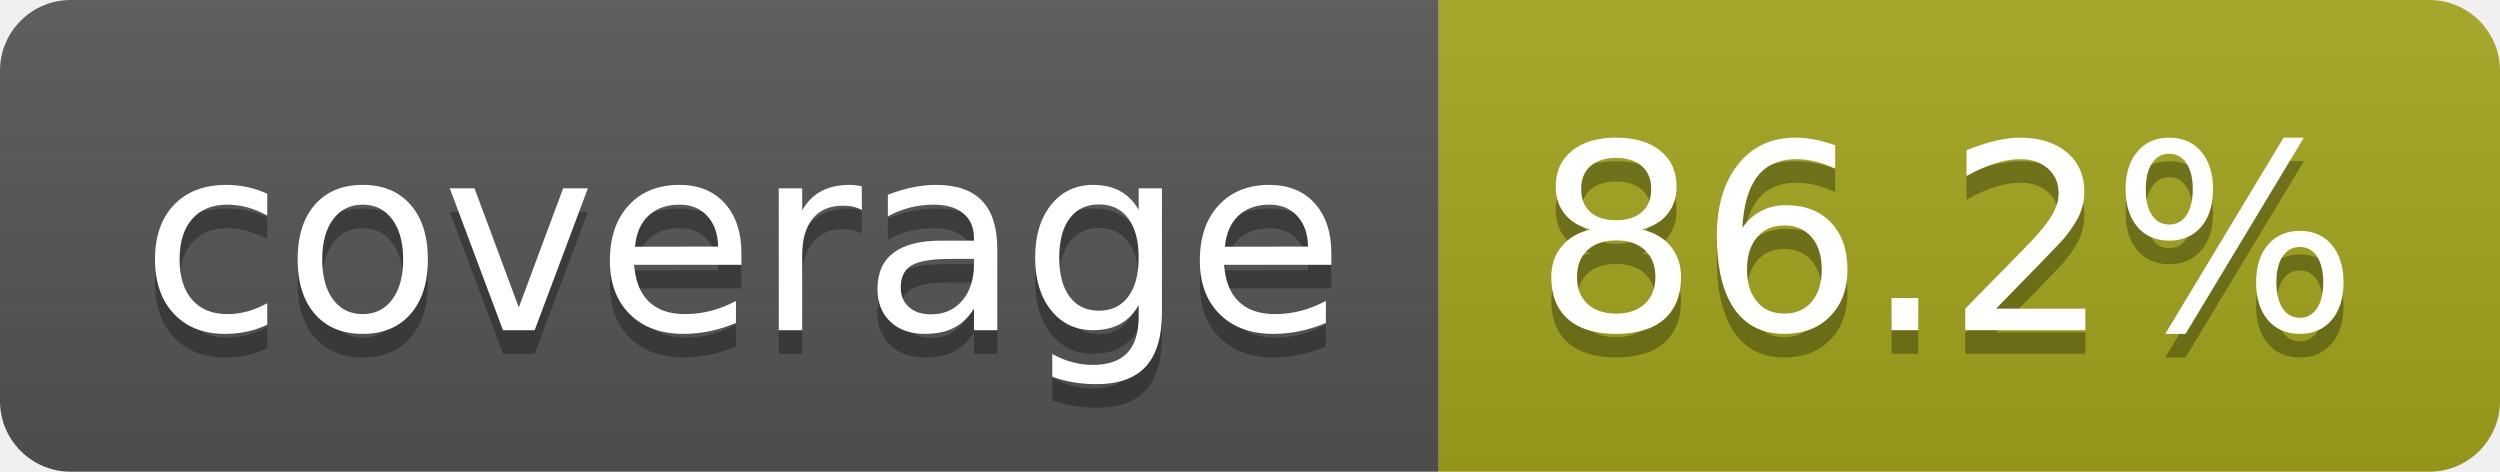
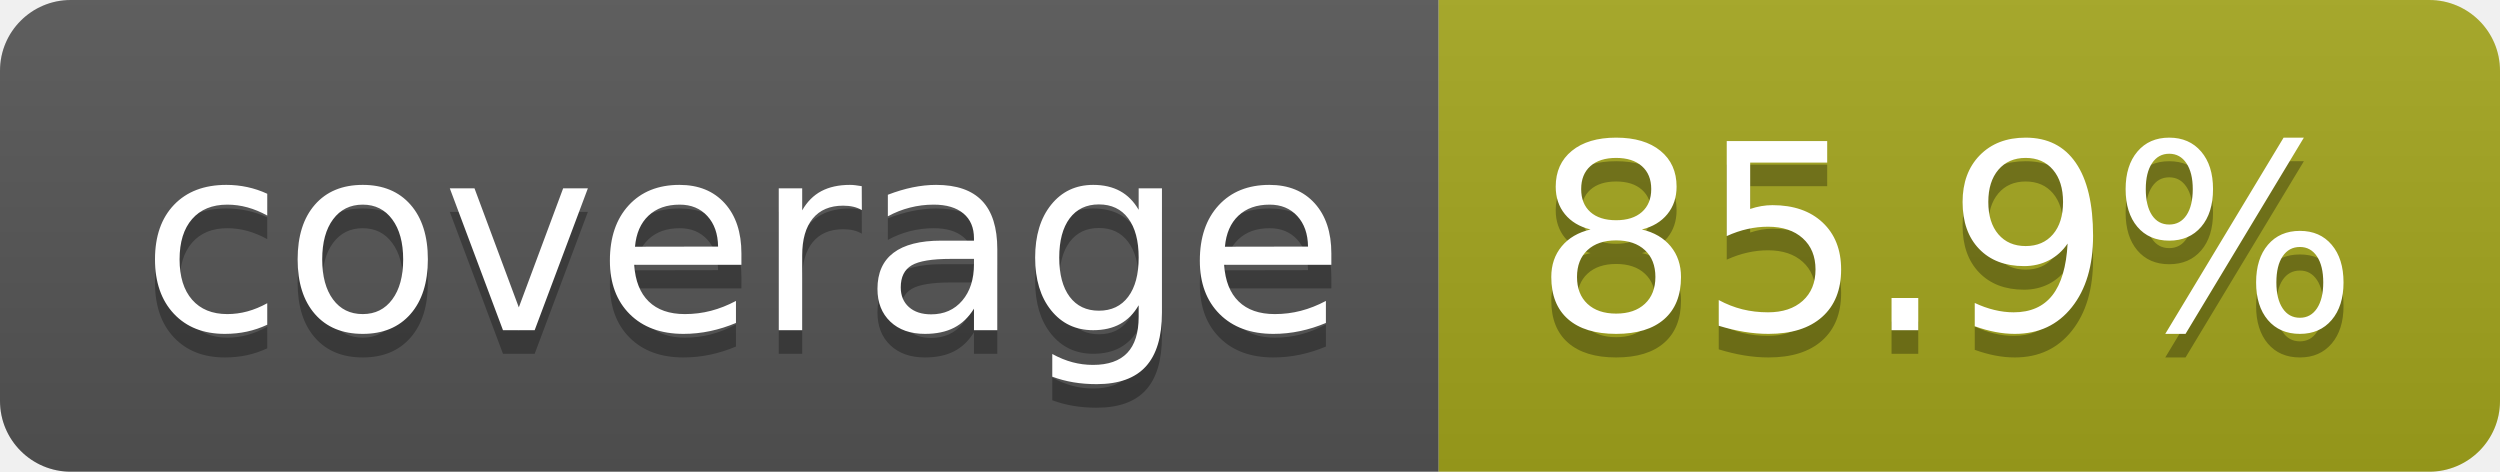
- <svg xmlns="http://www.w3.org/2000/svg" width="106" height="20" role="img" aria-label="coverage: 86.2%">
+ <svg xmlns="http://www.w3.org/2000/svg" width="106" height="20" role="img" aria-label="coverage: 85.9%">
  <linearGradient id="s" x2="0" y2="100%">
    <stop offset="0" stop-color="#bbb" stop-opacity=".1" />
    <stop offset="1" stop-opacity=".1" />
  </linearGradient>
  <clipPath id="r">
    <rect width="106" height="20" rx="3" fill="#fff" />
  </clipPath>
  <g clip-path="url(#r)">
    <rect width="61" height="20" fill="#555" />
    <rect x="61" width="45" height="20" fill="#a4a61d" />
    <rect width="106" height="20" fill="url(#s)" />
  </g>
  <g fill="#fff" text-anchor="middle" font-family="Verdana,Geneva,DejaVu Sans,sans-serif" text-rendering="geometricPrecision" font-size="110">
    <text aria-hidden="true" x="315" y="150" fill="#010101" fill-opacity=".3" transform="scale(.1)" textLength="510">coverage</text>
    <text x="315" y="140" transform="scale(.1)" fill="#fff" textLength="510">coverage</text>
-     <text aria-hidden="true" x="825" y="150" fill="#010101" fill-opacity=".3" transform="scale(.1)" textLength="350">86.2%</text>
-     <text x="825" y="140" transform="scale(.1)" fill="#fff" textLength="350">86.2%</text>
+     <text aria-hidden="true" x="825" y="150" fill="#010101" fill-opacity=".3" transform="scale(.1)" textLength="350">85.9%</text>
+     <text x="825" y="140" transform="scale(.1)" fill="#fff" textLength="350">85.9%</text>
  </g>
</svg>
